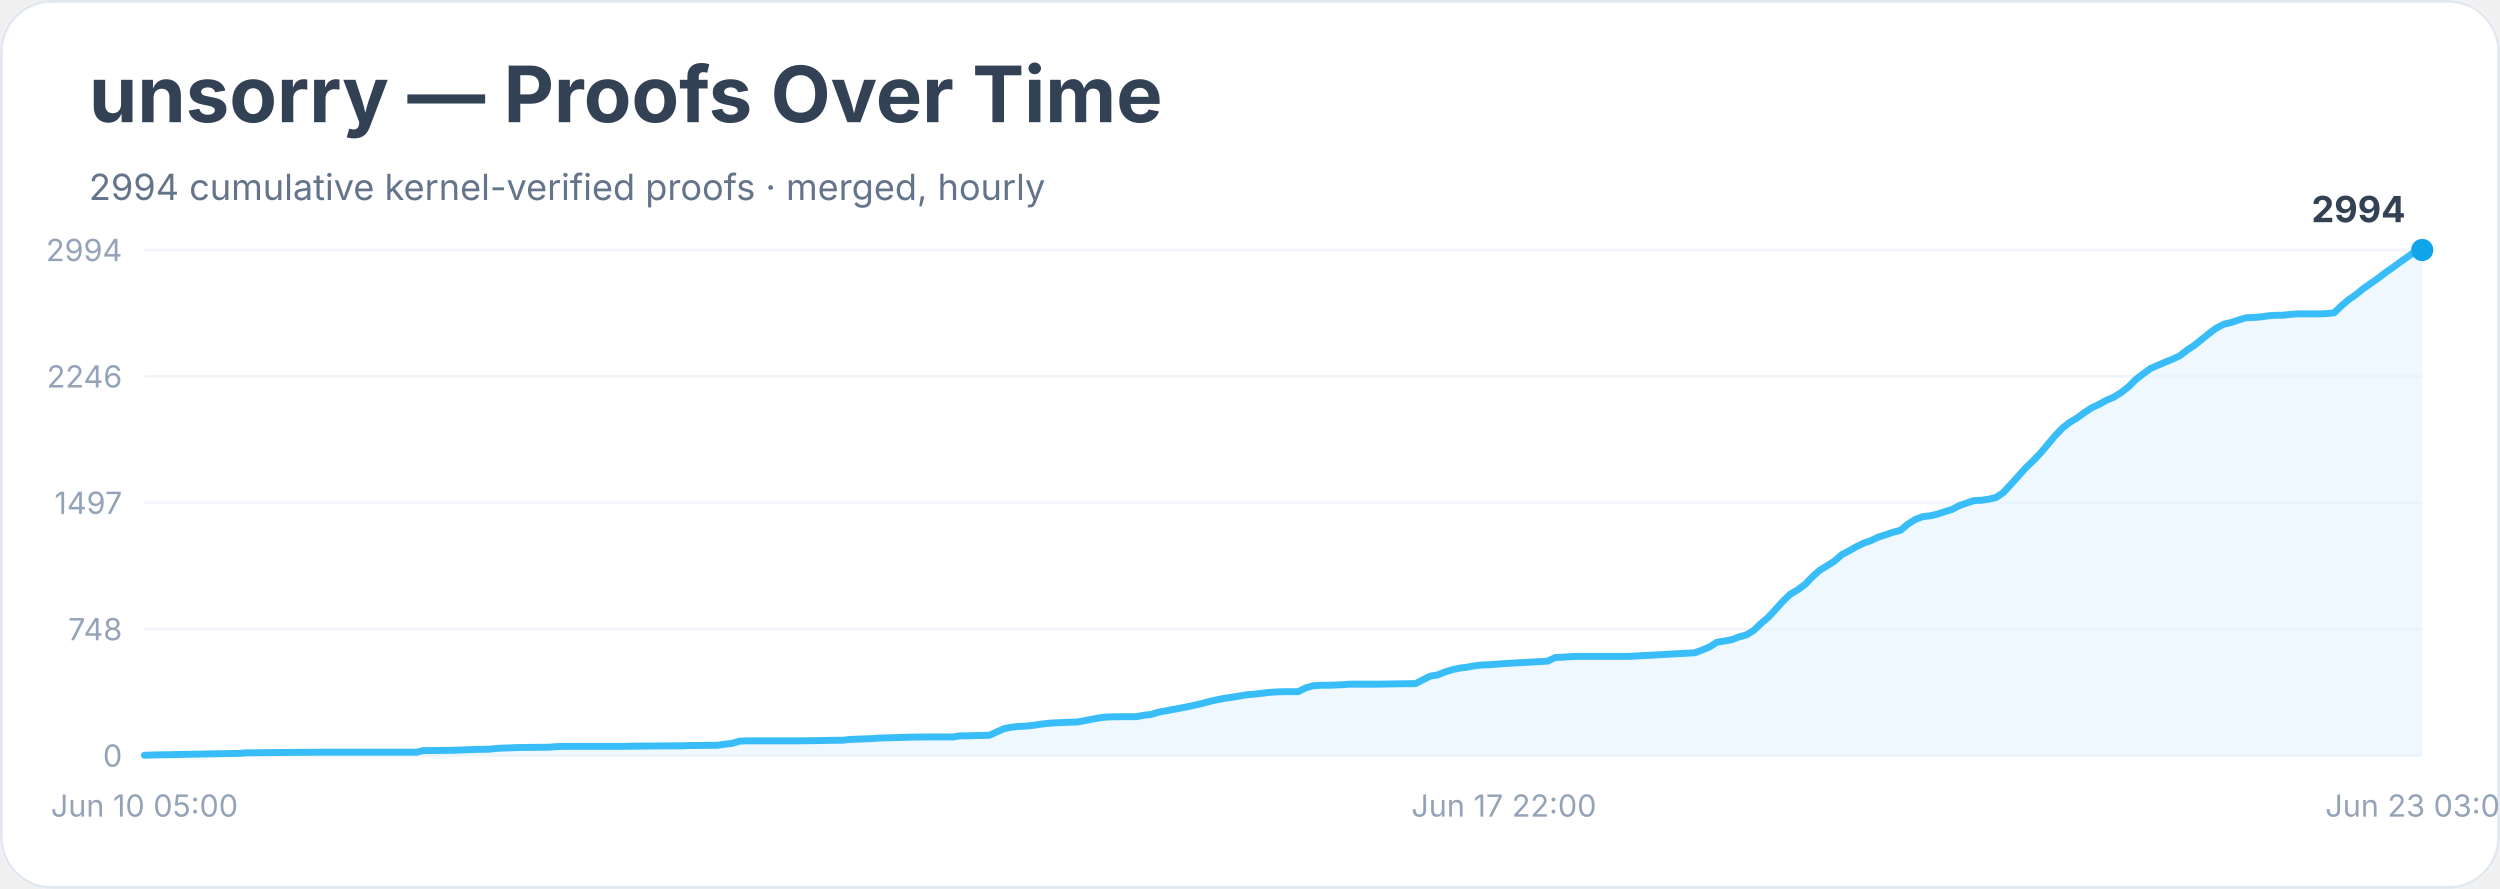
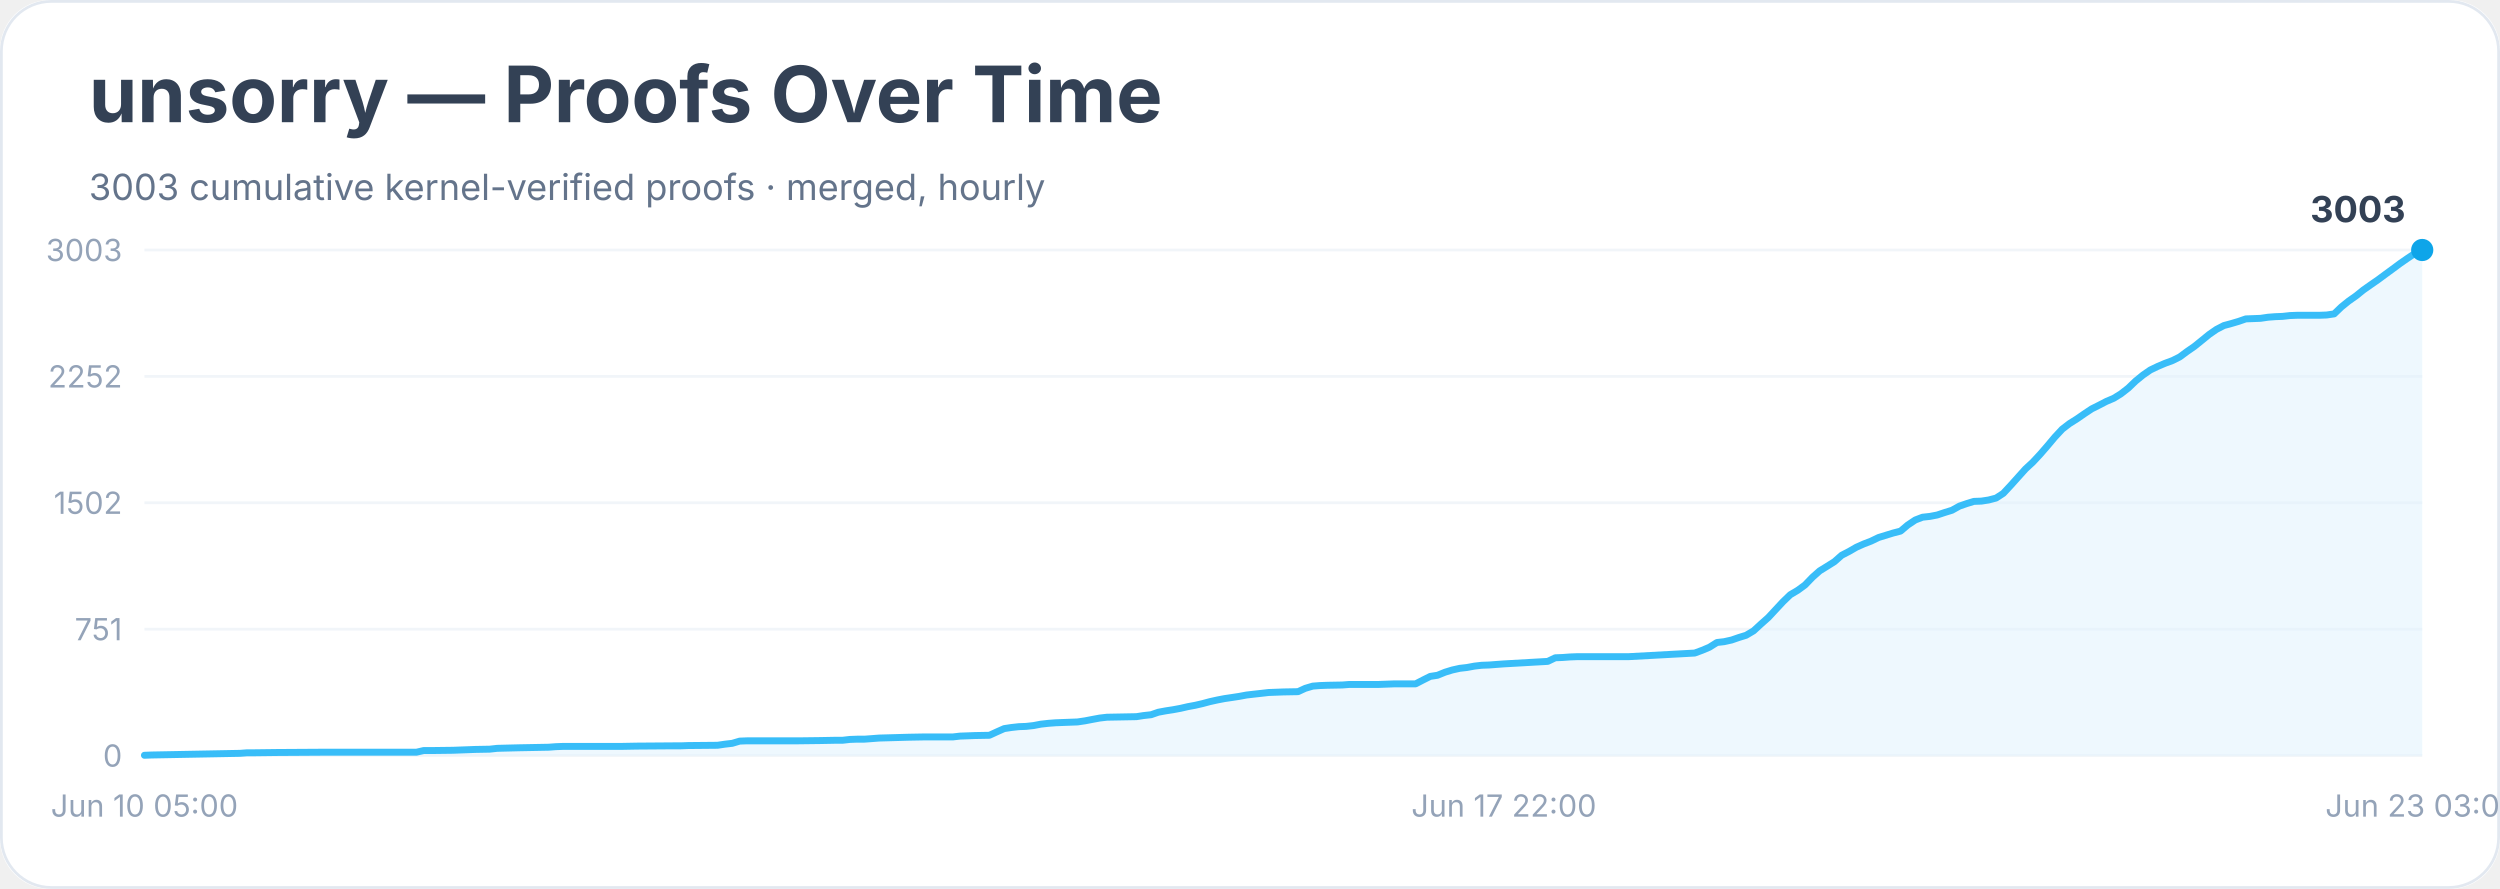
<svg xmlns="http://www.w3.org/2000/svg" width="900" height="320" viewBox="0 0 900 320" role="img" aria-labelledby="title desc">
  <rect width="900" height="100%" rx="18" fill="#ffffff" />
  <rect x="0.5" y="0.5" width="899" height="319" rx="18" fill="none" stroke="#e2e8f0" />
  <text x="32" y="44" font-family="Inter, system-ui, sans-serif" font-size="28" font-weight="700" fill="#334155">unsorry — Proofs Over Time</text>
-   <text x="32" y="72" font-family="Inter, system-ui, sans-serif" font-size="13" fill="#64748b">2994 cumulative kernel-verified proofs · merged, hourly</text>
+   <text x="32" y="72" font-family="Inter, system-ui, sans-serif" font-size="13" fill="#64748b">3003 cumulative kernel-verified proofs · merged, hourly</text>
  <line x1="52" y1="272.0" x2="872" y2="272.0" stroke="#f1f5f9" />
  <text x="44" y="276.0" text-anchor="end" font-family="Inter, system-ui, sans-serif" font-size="11" fill="#94a3b8">0</text>
  <line x1="52" y1="226.5" x2="872" y2="226.5" stroke="#f1f5f9" />
-   <text x="44" y="230.5" text-anchor="end" font-family="Inter, system-ui, sans-serif" font-size="11" fill="#94a3b8">748</text>
+   <text x="44" y="230.5" text-anchor="end" font-family="Inter, system-ui, sans-serif" font-size="11" fill="#94a3b8">751</text>
  <line x1="52" y1="181.0" x2="872" y2="181.0" stroke="#f1f5f9" />
-   <text x="44" y="185.0" text-anchor="end" font-family="Inter, system-ui, sans-serif" font-size="11" fill="#94a3b8">1497</text>
+   <text x="44" y="185.0" text-anchor="end" font-family="Inter, system-ui, sans-serif" font-size="11" fill="#94a3b8">1502</text>
  <line x1="52" y1="135.5" x2="872" y2="135.5" stroke="#f1f5f9" />
-   <text x="44" y="139.5" text-anchor="end" font-family="Inter, system-ui, sans-serif" font-size="11" fill="#94a3b8">2246</text>
+   <text x="44" y="139.5" text-anchor="end" font-family="Inter, system-ui, sans-serif" font-size="11" fill="#94a3b8">2252</text>
  <line x1="52" y1="90.0" x2="872" y2="90.0" stroke="#f1f5f9" />
-   <text x="44" y="94.0" text-anchor="end" font-family="Inter, system-ui, sans-serif" font-size="11" fill="#94a3b8">2994</text>
-   <polygon points="52.0,272.0 52.0,271.9 54.6,271.8 86.4,271.2 89.0,271.0 91.7,271.0 99.6,270.9 115.5,270.8 149.9,270.8 152.5,270.2 155.2,270.2 163.1,270.1 165.7,270.0 168.4,269.9 171.0,269.8 176.3,269.7 179.0,269.4 186.9,269.1 197.5,269.0 200.1,268.8 202.8,268.7 223.9,268.7 229.2,268.6 242.5,268.5 245.1,268.5 247.7,268.4 258.3,268.3 261.0,267.9 263.6,267.6 266.3,266.8 268.9,266.7 287.4,266.7 295.4,266.6 300.6,266.5 303.3,266.5 305.9,266.2 308.6,266.1 311.2,266.0 313.9,265.9 316.5,265.7 327.1,265.4 332.4,265.3 343.0,265.3 345.6,264.9 348.3,264.9 350.9,264.8 356.2,264.7 358.8,263.5 361.5,262.3 364.1,261.8 366.8,261.5 369.4,261.4 372.1,261.1 374.7,260.7 377.4,260.4 380.0,260.2 382.6,260.1 387.9,259.9 390.6,259.4 393.2,258.9 395.9,258.4 398.5,258.1 403.8,258.0 409.1,258.0 411.7,257.5 414.4,257.2 417.0,256.4 419.7,255.9 422.3,255.4 425.0,254.9 427.6,254.4 430.3,253.8 432.9,253.2 435.5,252.5 438.2,251.9 440.8,251.4 443.5,251.0 446.1,250.6 448.8,250.1 451.4,249.9 454.1,249.6 456.7,249.3 459.4,249.1 462.0,249.0 467.3,249.0 469.9,247.7 472.6,246.9 475.2,246.7 477.9,246.7 483.2,246.5 485.8,246.3 496.4,246.3 501.7,246.2 509.6,246.1 512.3,244.7 514.9,243.4 517.5,243.0 520.2,241.9 522.8,241.1 525.5,240.5 528.1,240.2 530.8,239.7 533.4,239.4 536.1,239.3 538.7,239.1 541.4,238.9 557.2,238.0 559.9,236.7 562.5,236.6 565.2,236.4 567.8,236.3 586.3,236.3 610.1,235.0 612.8,234.0 615.4,232.9 618.1,231.2 620.7,230.8 623.4,230.3 626.0,229.3 628.6,228.6 631.3,227.0 633.9,224.5 636.6,222.2 639.2,219.4 641.9,216.4 644.5,213.9 647.2,212.3 649.8,210.4 652.5,207.6 655.1,205.3 657.7,203.7 660.4,202.0 663.0,199.7 665.7,198.3 668.3,196.8 671.0,195.5 673.6,194.6 676.3,193.3 678.9,192.5 681.5,191.6 684.2,190.9 686.8,188.7 689.5,187.0 692.1,186.0 694.8,185.7 697.4,185.1 700.1,184.2 702.7,183.4 705.4,182.0 708.0,181.1 710.6,180.2 713.3,180.1 715.9,179.7 718.6,179.1 721.2,177.3 723.9,174.4 726.5,171.5 729.2,168.5 731.8,166.0 734.5,163.2 737.1,160.1 739.7,157.0 742.4,154.2 745.0,152.1 747.7,150.5 750.3,148.6 753.0,146.8 755.6,145.6 758.3,144.1 760.9,143.0 763.5,141.4 766.2,139.3 768.8,136.7 771.5,134.6 774.1,132.7 776.8,131.5 779.4,130.4 782.1,129.3 784.7,128.1 787.4,126.0 790.0,124.3 792.6,122.2 795.3,120.0 797.9,118.1 800.6,116.7 803.2,116.1 805.9,115.2 808.5,114.4 811.2,114.3 813.8,114.1 816.5,113.7 819.1,113.5 821.7,113.5 824.4,113.2 827.0,113.0 835.0,113.0 837.6,112.9 840.3,112.6 842.9,110.1 845.5,107.9 848.2,106.0 850.8,103.9 853.5,102.0 856.1,100.2 858.8,98.1 861.4,96.3 864.1,94.3 866.7,92.5 869.4,90.6 872.0,90.0 872.0,272.0" fill="#e0f2fe" opacity="0.55" />
-   <polyline points="52.0,271.9 54.6,271.8 86.4,271.2 89.0,271.0 91.7,271.0 99.6,270.9 115.5,270.8 149.9,270.8 152.5,270.2 155.2,270.2 163.1,270.1 165.7,270.0 168.4,269.9 171.0,269.8 176.3,269.7 179.0,269.4 186.9,269.1 197.5,269.0 200.1,268.8 202.8,268.7 223.9,268.7 229.2,268.6 242.5,268.5 245.1,268.5 247.7,268.4 258.3,268.3 261.0,267.9 263.6,267.6 266.3,266.8 268.9,266.7 287.4,266.7 295.4,266.6 300.6,266.5 303.3,266.5 305.9,266.2 308.6,266.1 311.2,266.0 313.9,265.9 316.5,265.7 327.1,265.4 332.4,265.3 343.0,265.3 345.6,264.9 348.3,264.9 350.9,264.8 356.2,264.7 358.8,263.5 361.5,262.3 364.1,261.8 366.8,261.5 369.4,261.4 372.1,261.1 374.7,260.7 377.4,260.4 380.0,260.2 382.6,260.1 387.9,259.9 390.6,259.4 393.2,258.9 395.9,258.4 398.5,258.1 403.8,258.0 409.1,258.0 411.7,257.5 414.4,257.2 417.0,256.4 419.7,255.9 422.3,255.4 425.0,254.9 427.6,254.4 430.3,253.8 432.9,253.2 435.5,252.5 438.2,251.9 440.8,251.4 443.5,251.0 446.1,250.6 448.8,250.1 451.4,249.9 454.1,249.6 456.7,249.3 459.4,249.1 462.0,249.0 467.3,249.0 469.9,247.7 472.6,246.9 475.2,246.7 477.9,246.7 483.2,246.5 485.8,246.3 496.4,246.3 501.7,246.2 509.6,246.1 512.3,244.7 514.9,243.4 517.5,243.0 520.2,241.9 522.8,241.1 525.5,240.5 528.1,240.2 530.8,239.7 533.4,239.4 536.1,239.3 538.7,239.1 541.4,238.9 557.2,238.0 559.9,236.7 562.5,236.6 565.2,236.4 567.8,236.3 586.3,236.3 610.1,235.0 612.8,234.0 615.4,232.9 618.1,231.2 620.7,230.8 623.4,230.3 626.0,229.3 628.6,228.6 631.3,227.0 633.9,224.5 636.6,222.2 639.2,219.4 641.9,216.4 644.5,213.9 647.2,212.3 649.8,210.4 652.5,207.6 655.1,205.3 657.7,203.7 660.4,202.0 663.0,199.7 665.7,198.3 668.3,196.8 671.0,195.5 673.6,194.6 676.3,193.3 678.9,192.5 681.5,191.6 684.2,190.9 686.8,188.7 689.5,187.0 692.1,186.0 694.8,185.7 697.4,185.1 700.1,184.2 702.7,183.4 705.4,182.0 708.0,181.1 710.6,180.2 713.3,180.1 715.9,179.7 718.6,179.1 721.2,177.3 723.9,174.4 726.5,171.5 729.2,168.5 731.8,166.0 734.5,163.2 737.1,160.1 739.7,157.0 742.4,154.2 745.0,152.1 747.7,150.5 750.3,148.6 753.0,146.8 755.6,145.6 758.3,144.1 760.9,143.0 763.5,141.4 766.2,139.3 768.8,136.7 771.5,134.6 774.1,132.7 776.8,131.5 779.4,130.4 782.1,129.3 784.7,128.1 787.4,126.0 790.0,124.3 792.6,122.2 795.3,120.0 797.9,118.1 800.6,116.7 803.2,116.1 805.9,115.2 808.5,114.4 811.2,114.3 813.8,114.1 816.5,113.7 819.1,113.5 821.7,113.5 824.4,113.2 827.0,113.0 835.0,113.0 837.6,112.9 840.3,112.6 842.9,110.1 845.5,107.9 848.2,106.0 850.8,103.9 853.5,102.0 856.1,100.2 858.8,98.1 861.4,96.3 864.1,94.3 866.7,92.5 869.4,90.6 872.0,90.0" fill="none" stroke="#38bdf8" stroke-width="2.5" stroke-linejoin="round" stroke-linecap="round" />
+   <text x="44" y="94.0" text-anchor="end" font-family="Inter, system-ui, sans-serif" font-size="11" fill="#94a3b8">3003</text>
+   <polygon points="52.0,272.0 52.0,271.9 54.6,271.8 86.4,271.2 89.0,271.0 91.7,271.0 99.6,270.9 115.5,270.8 149.9,270.8 152.5,270.2 155.2,270.2 163.1,270.1 165.7,270.0 168.4,269.9 171.0,269.8 176.3,269.7 179.0,269.4 186.9,269.2 197.5,269.0 200.1,268.8 202.8,268.7 223.9,268.7 229.2,268.6 242.5,268.5 245.1,268.5 247.7,268.4 258.3,268.3 261.0,267.9 263.6,267.6 266.3,266.8 268.9,266.7 287.4,266.7 295.4,266.6 300.6,266.5 303.3,266.5 305.9,266.2 308.6,266.1 311.2,266.1 313.9,265.9 316.5,265.7 327.1,265.4 332.4,265.3 343.0,265.3 345.6,265.0 348.3,264.9 350.9,264.8 356.2,264.7 358.8,263.5 361.5,262.3 364.1,261.9 366.8,261.6 369.4,261.5 372.1,261.2 374.7,260.7 377.4,260.4 380.0,260.2 382.6,260.1 387.9,259.9 390.6,259.5 393.2,259.0 395.9,258.5 398.5,258.2 403.8,258.1 409.1,258.0 411.7,257.6 414.4,257.3 417.0,256.4 419.7,255.9 422.3,255.5 425.0,255.0 427.6,254.4 430.3,253.9 432.9,253.3 435.5,252.6 438.2,252.0 440.8,251.5 443.5,251.1 446.1,250.7 448.8,250.2 451.4,249.9 454.1,249.6 456.7,249.3 459.4,249.2 462.0,249.1 467.3,249.0 469.9,247.8 472.6,247.0 475.2,246.8 477.9,246.7 483.2,246.6 485.8,246.4 496.4,246.4 501.7,246.2 509.6,246.2 512.3,244.8 514.9,243.5 517.5,243.1 520.2,242.0 522.8,241.2 525.5,240.6 528.1,240.3 530.8,239.8 533.4,239.5 536.1,239.4 538.7,239.2 541.4,239.0 557.2,238.1 559.9,236.8 562.5,236.7 565.2,236.5 567.8,236.4 586.3,236.4 610.1,235.1 612.8,234.1 615.4,233.0 618.1,231.3 620.7,231.0 623.4,230.4 626.0,229.5 628.6,228.7 631.3,227.1 633.9,224.7 636.6,222.3 639.2,219.5 641.9,216.6 644.5,214.1 647.2,212.5 649.8,210.6 652.5,207.8 655.1,205.5 657.7,203.9 660.4,202.2 663.0,199.9 665.7,198.5 668.3,197.0 671.0,195.8 673.6,194.8 676.3,193.5 678.9,192.7 681.5,191.9 684.2,191.2 686.8,189.0 689.5,187.2 692.1,186.2 694.8,185.9 697.4,185.4 700.1,184.5 702.7,183.7 705.4,182.2 708.0,181.3 710.6,180.5 713.3,180.4 715.9,180.0 718.6,179.3 721.2,177.6 723.9,174.7 726.5,171.8 729.2,168.8 731.8,166.4 734.5,163.5 737.1,160.5 739.7,157.4 742.4,154.5 745.0,152.5 747.7,150.8 750.3,149.0 753.0,147.2 755.6,145.9 758.3,144.5 760.9,143.4 763.5,141.8 766.2,139.7 768.8,137.2 771.5,135.0 774.1,133.2 776.8,131.9 779.4,130.8 782.1,129.8 784.7,128.5 787.4,126.5 790.0,124.7 792.6,122.6 795.3,120.4 797.9,118.6 800.6,117.2 803.2,116.5 805.9,115.7 808.5,114.8 811.2,114.7 813.8,114.6 816.5,114.2 819.1,114.0 821.7,113.9 824.4,113.6 827.0,113.5 835.0,113.5 837.6,113.4 840.3,113.0 842.9,110.5 845.5,108.4 848.2,106.5 850.8,104.4 853.5,102.5 856.1,100.7 858.8,98.7 861.4,96.8 864.1,94.8 866.7,93.0 869.4,91.2 872.0,90.0 872.0,272.0" fill="#e0f2fe" opacity="0.55" />
+   <polyline points="52.0,271.9 54.6,271.8 86.4,271.2 89.0,271.0 91.7,271.0 99.6,270.9 115.5,270.8 149.9,270.8 152.5,270.2 155.2,270.2 163.1,270.1 165.7,270.0 168.4,269.9 171.0,269.8 176.3,269.7 179.0,269.4 186.9,269.2 197.5,269.0 200.1,268.8 202.8,268.7 223.9,268.7 229.2,268.6 242.5,268.5 245.1,268.5 247.7,268.4 258.3,268.3 261.0,267.9 263.6,267.6 266.3,266.8 268.9,266.7 287.4,266.7 295.4,266.6 300.6,266.5 303.3,266.5 305.9,266.2 308.6,266.1 311.2,266.1 313.9,265.9 316.5,265.7 327.1,265.4 332.4,265.3 343.0,265.3 345.6,265.0 348.3,264.9 350.9,264.8 356.2,264.7 358.8,263.5 361.5,262.3 364.1,261.9 366.8,261.6 369.4,261.5 372.1,261.2 374.7,260.7 377.4,260.4 380.0,260.2 382.6,260.1 387.9,259.9 390.6,259.5 393.2,259.0 395.9,258.5 398.5,258.2 403.8,258.1 409.1,258.0 411.7,257.6 414.4,257.3 417.0,256.4 419.7,255.9 422.3,255.5 425.0,255.0 427.6,254.4 430.3,253.9 432.9,253.3 435.5,252.6 438.2,252.0 440.8,251.5 443.5,251.1 446.1,250.7 448.8,250.2 451.4,249.9 454.1,249.6 456.7,249.3 459.4,249.2 462.0,249.1 467.3,249.0 469.9,247.8 472.6,247.0 475.2,246.8 477.9,246.7 483.2,246.6 485.8,246.4 496.4,246.4 501.7,246.2 509.6,246.2 512.3,244.8 514.9,243.5 517.5,243.1 520.2,242.0 522.8,241.2 525.5,240.6 528.1,240.3 530.8,239.8 533.4,239.5 536.1,239.4 538.7,239.2 541.4,239.0 557.2,238.1 559.9,236.8 562.5,236.7 565.2,236.5 567.8,236.4 586.3,236.4 610.1,235.1 612.8,234.1 615.4,233.0 618.1,231.3 620.7,231.0 623.4,230.4 626.0,229.5 628.6,228.7 631.3,227.1 633.9,224.7 636.6,222.3 639.2,219.5 641.9,216.6 644.5,214.1 647.2,212.5 649.8,210.6 652.5,207.8 655.1,205.5 657.7,203.9 660.4,202.2 663.0,199.9 665.7,198.5 668.3,197.0 671.0,195.8 673.6,194.8 676.3,193.5 678.9,192.7 681.5,191.9 684.2,191.2 686.8,189.0 689.5,187.2 692.1,186.2 694.8,185.9 697.4,185.4 700.1,184.5 702.7,183.7 705.4,182.2 708.0,181.3 710.6,180.5 713.3,180.4 715.9,180.0 718.6,179.3 721.2,177.6 723.9,174.7 726.5,171.8 729.2,168.8 731.8,166.4 734.5,163.5 737.1,160.5 739.7,157.4 742.4,154.5 745.0,152.5 747.7,150.8 750.3,149.0 753.0,147.2 755.6,145.9 758.3,144.5 760.9,143.4 763.5,141.8 766.2,139.7 768.8,137.2 771.5,135.0 774.1,133.2 776.8,131.9 779.4,130.8 782.1,129.8 784.7,128.5 787.4,126.5 790.0,124.7 792.6,122.6 795.3,120.4 797.9,118.6 800.6,117.2 803.2,116.5 805.9,115.7 808.5,114.8 811.2,114.7 813.8,114.6 816.5,114.2 819.1,114.0 821.7,113.9 824.4,113.6 827.0,113.5 835.0,113.5 837.6,113.4 840.3,113.0 842.9,110.5 845.5,108.4 848.2,106.5 850.8,104.4 853.5,102.5 856.1,100.7 858.8,98.7 861.4,96.8 864.1,94.8 866.7,93.0 869.4,91.2 872.0,90.0" fill="none" stroke="#38bdf8" stroke-width="2.5" stroke-linejoin="round" stroke-linecap="round" />
  <circle cx="872.0" cy="90.0" r="4" fill="#0ea5e9" />
-   <text x="866.0" y="80.0" text-anchor="end" font-family="Inter, system-ui, sans-serif" font-size="13" font-weight="700" fill="#334155">2994</text>
+   <text x="866.0" y="80.0" text-anchor="end" font-family="Inter, system-ui, sans-serif" font-size="13" font-weight="700" fill="#334155">3003</text>
  <text x="52.0" y="294" text-anchor="middle" font-family="Inter, system-ui, sans-serif" font-size="11" fill="#94a3b8">Jun 10 05:00</text>
  <text x="541.4" y="294" text-anchor="middle" font-family="Inter, system-ui, sans-serif" font-size="11" fill="#94a3b8">Jun 17 22:00</text>
  <text x="872.0" y="294" text-anchor="middle" font-family="Inter, system-ui, sans-serif" font-size="11" fill="#94a3b8">Jun 23 03:00</text>
</svg>
